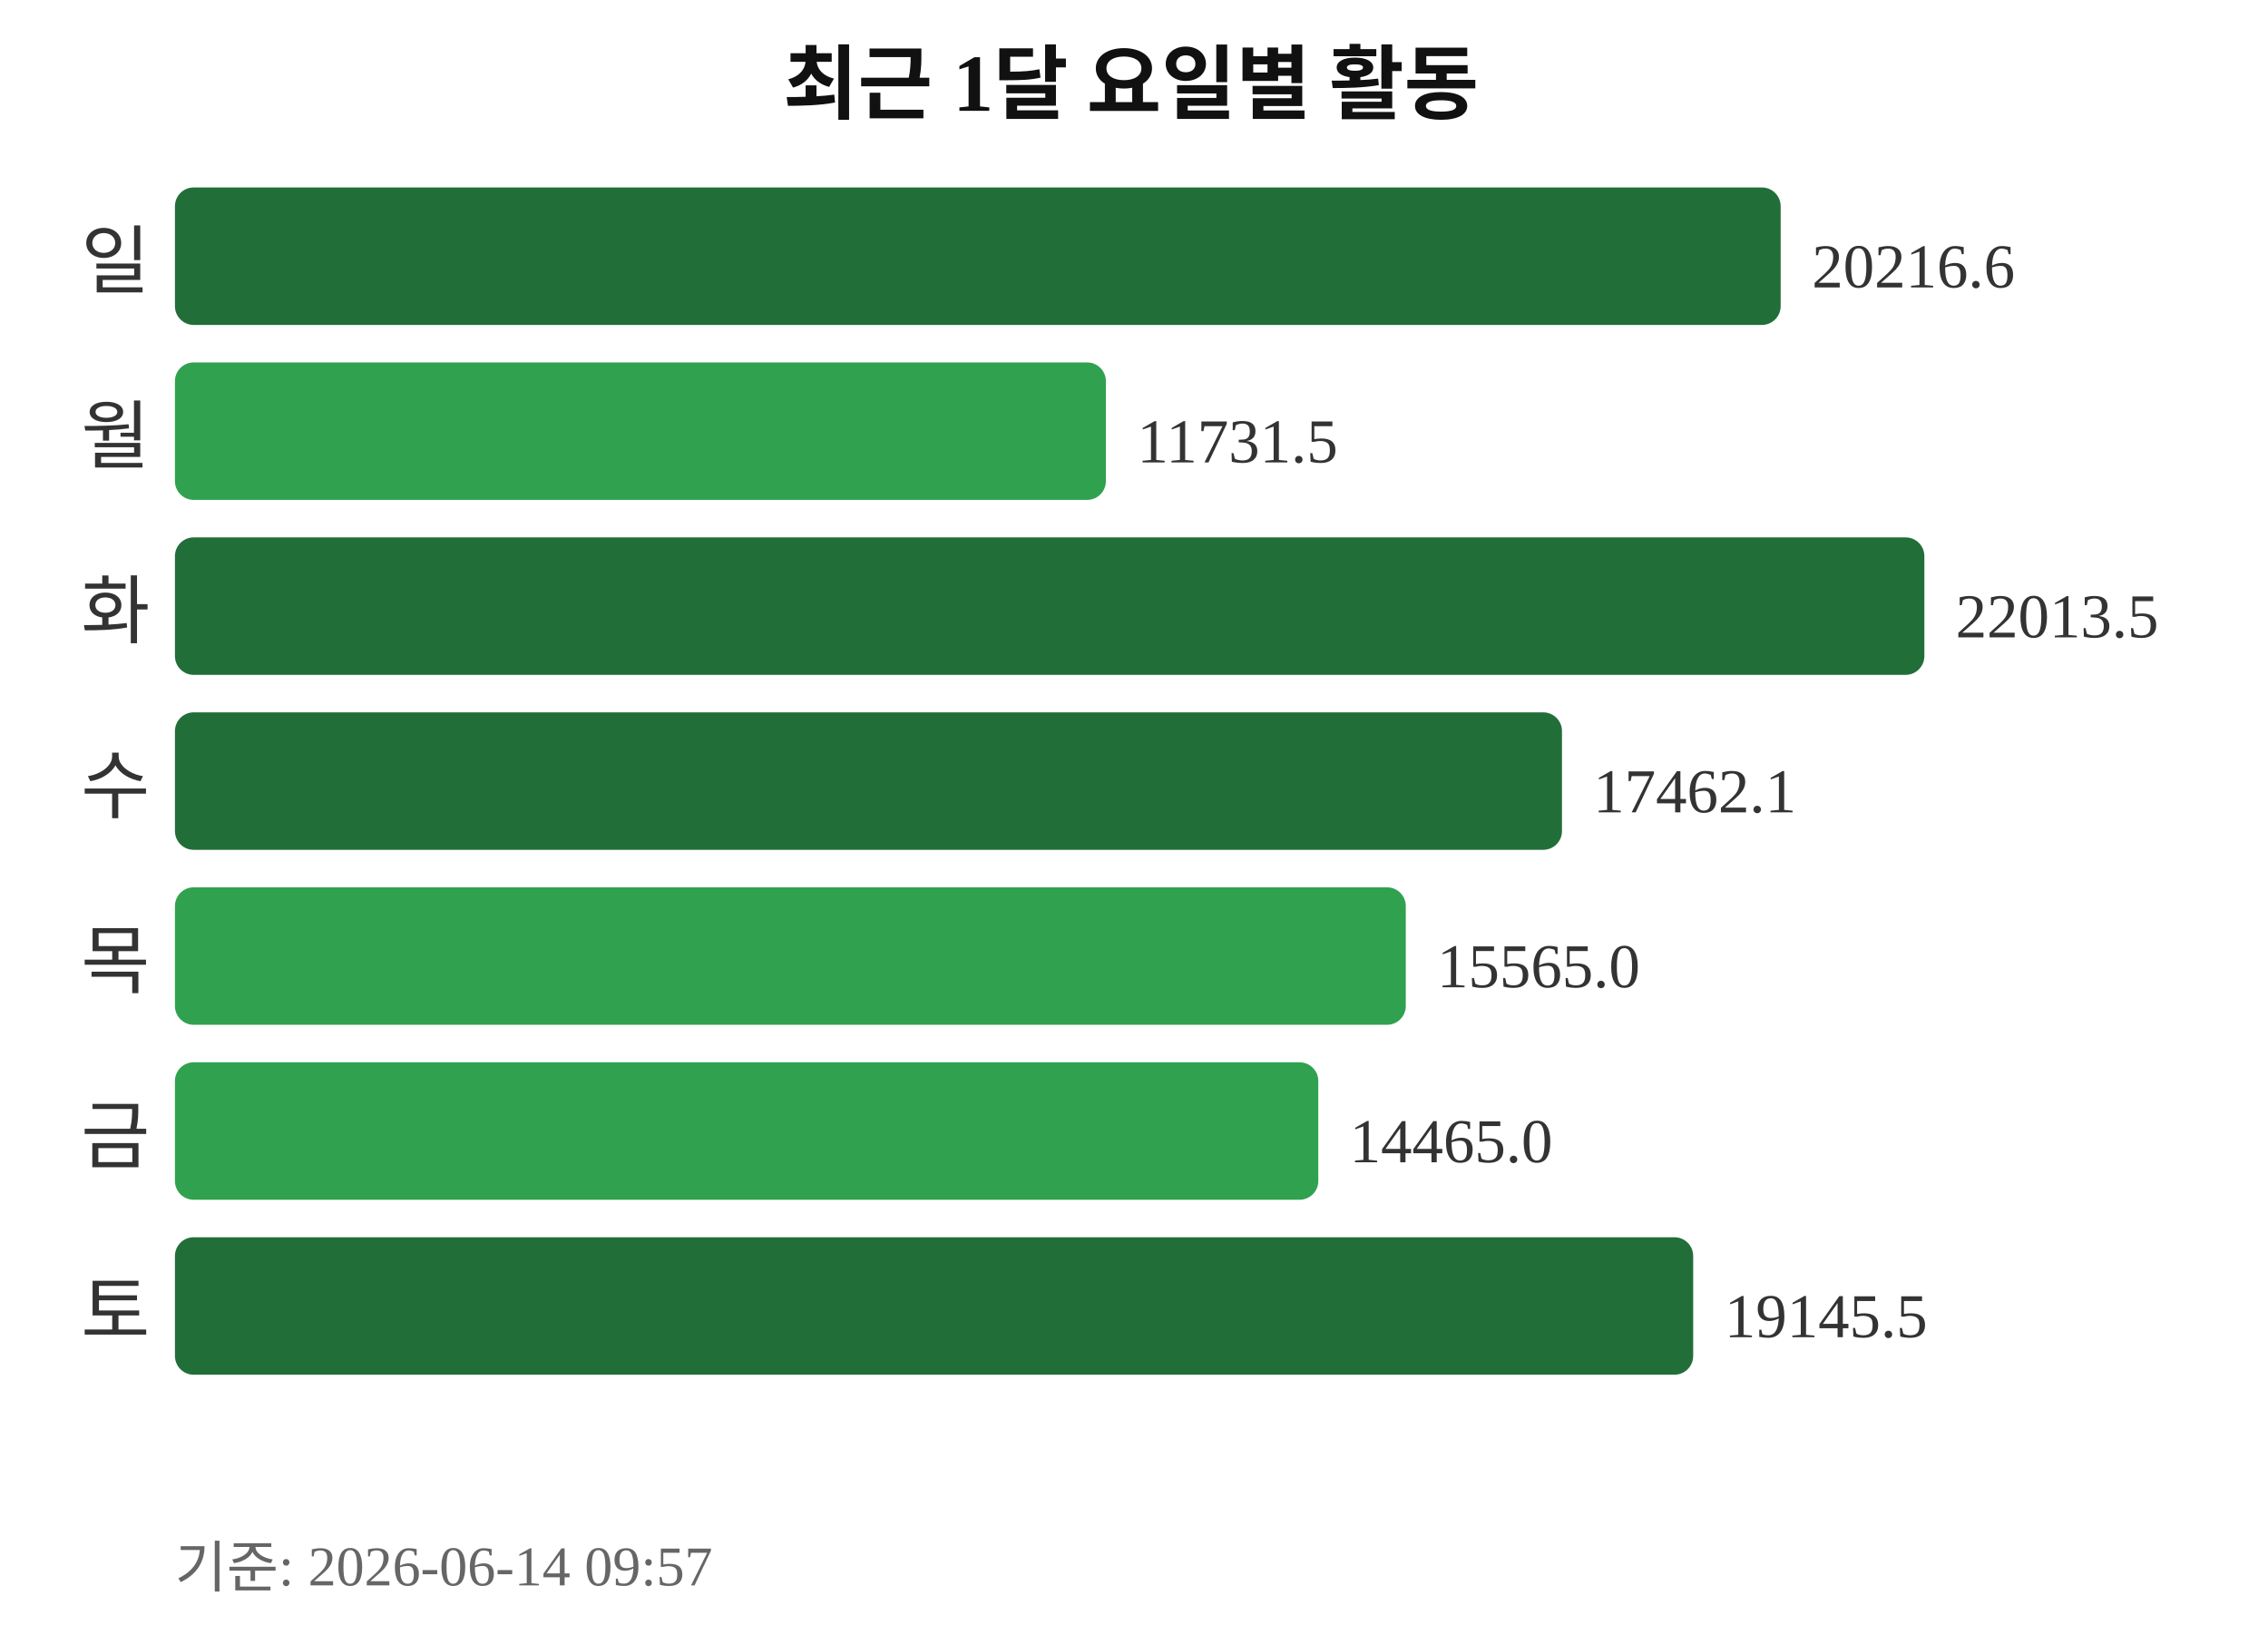
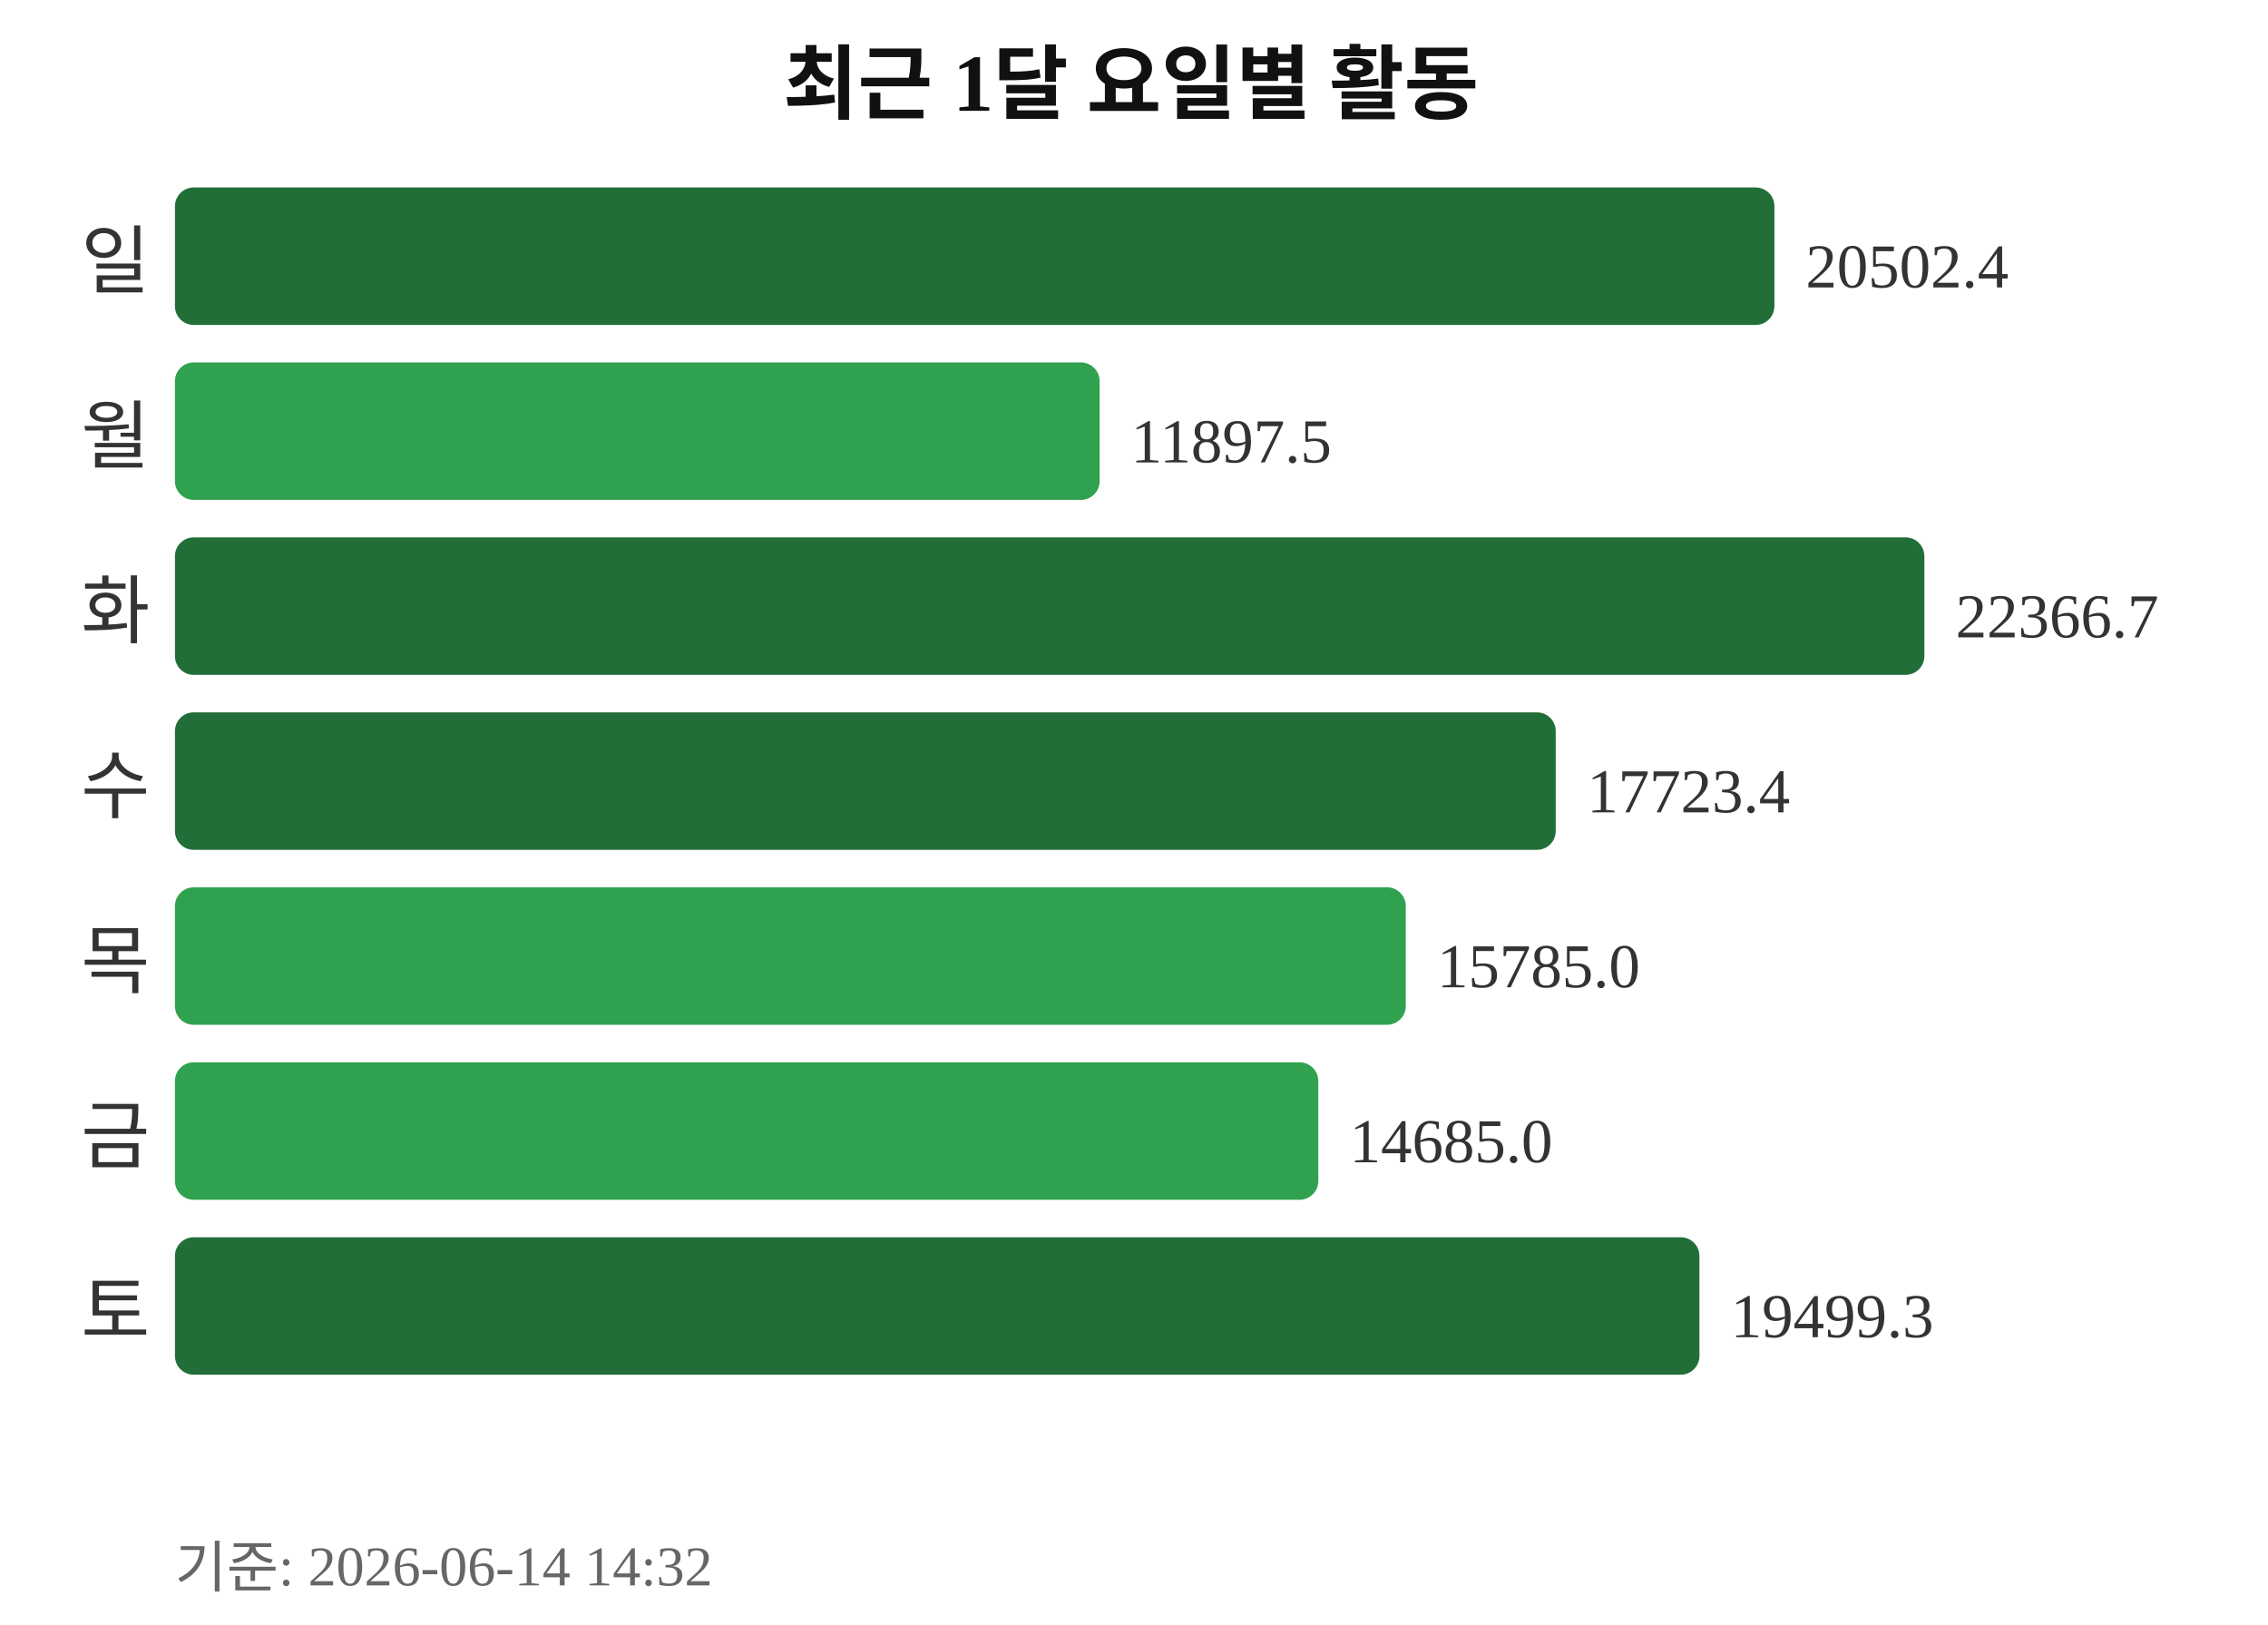
<svg xmlns="http://www.w3.org/2000/svg" width="363" height="260">
  <text x="181" y="18" text-anchor="middle" font-size="13" font-weight="bold" fill="#111111">최근 1달 요일별 활동</text>
  <text x="24" y="46" text-anchor="end" font-size="12" fill="#333333">일</text>
-   <rect x="28" y="30" width="257" height="22" rx="3" fill="#216e39" />
-   <text x="290" y="46" font-size="10" fill="#333333">20216.6</text>
+   <rect x="28" y="30" width="256" height="22" rx="3" fill="#216e39" />
+   <text x="289" y="46" font-size="10" fill="#333333">20502.4</text>
  <text x="24" y="74" text-anchor="end" font-size="12" fill="#333333">월</text>
-   <rect x="28" y="58" width="149" height="22" rx="3" fill="#30a14e" />
-   <text x="182" y="74" font-size="10" fill="#333333">11731.5</text>
+   <rect x="28" y="58" width="148" height="22" rx="3" fill="#30a14e" />
+   <text x="181" y="74" font-size="10" fill="#333333">11897.5</text>
  <text x="24" y="102" text-anchor="end" font-size="12" fill="#333333">화</text>
  <rect x="28" y="86" width="280" height="22" rx="3" fill="#216e39" />
-   <text x="313" y="102" font-size="10" fill="#333333">22013.5</text>
+   <text x="313" y="102" font-size="10" fill="#333333">22366.7</text>
  <text x="24" y="130" text-anchor="end" font-size="12" fill="#333333">수</text>
-   <rect x="28" y="114" width="222" height="22" rx="3" fill="#216e39" />
-   <text x="255" y="130" font-size="10" fill="#333333">17462.1</text>
+   <rect x="28" y="114" width="221" height="22" rx="3" fill="#216e39" />
+   <text x="254" y="130" font-size="10" fill="#333333">17723.4</text>
  <text x="24" y="158" text-anchor="end" font-size="12" fill="#333333">목</text>
  <rect x="28" y="142" width="197" height="22" rx="3" fill="#30a14e" />
-   <text x="230" y="158" font-size="10" fill="#333333">15565.0</text>
+   <text x="230" y="158" font-size="10" fill="#333333">15785.0</text>
  <text x="24" y="186" text-anchor="end" font-size="12" fill="#333333">금</text>
  <rect x="28" y="170" width="183" height="22" rx="3" fill="#30a14e" />
-   <text x="216" y="186" font-size="10" fill="#333333">14465.0</text>
+   <text x="216" y="186" font-size="10" fill="#333333">14685.0</text>
  <text x="24" y="214" text-anchor="end" font-size="12" fill="#333333">토</text>
-   <rect x="28" y="198" width="243" height="22" rx="3" fill="#216e39" />
-   <text x="276" y="214" font-size="10" fill="#333333">19145.5</text>
-   <text x="28" y="254" font-size="9" fill="#666666">기준: 2026-06-14 09:57</text>
+   <rect x="28" y="198" width="244" height="22" rx="3" fill="#216e39" />
+   <text x="277" y="214" font-size="10" fill="#333333">19499.3</text>
+   <text x="28" y="254" font-size="9" fill="#666666">기준: 2026-06-14 14:32</text>
</svg>
